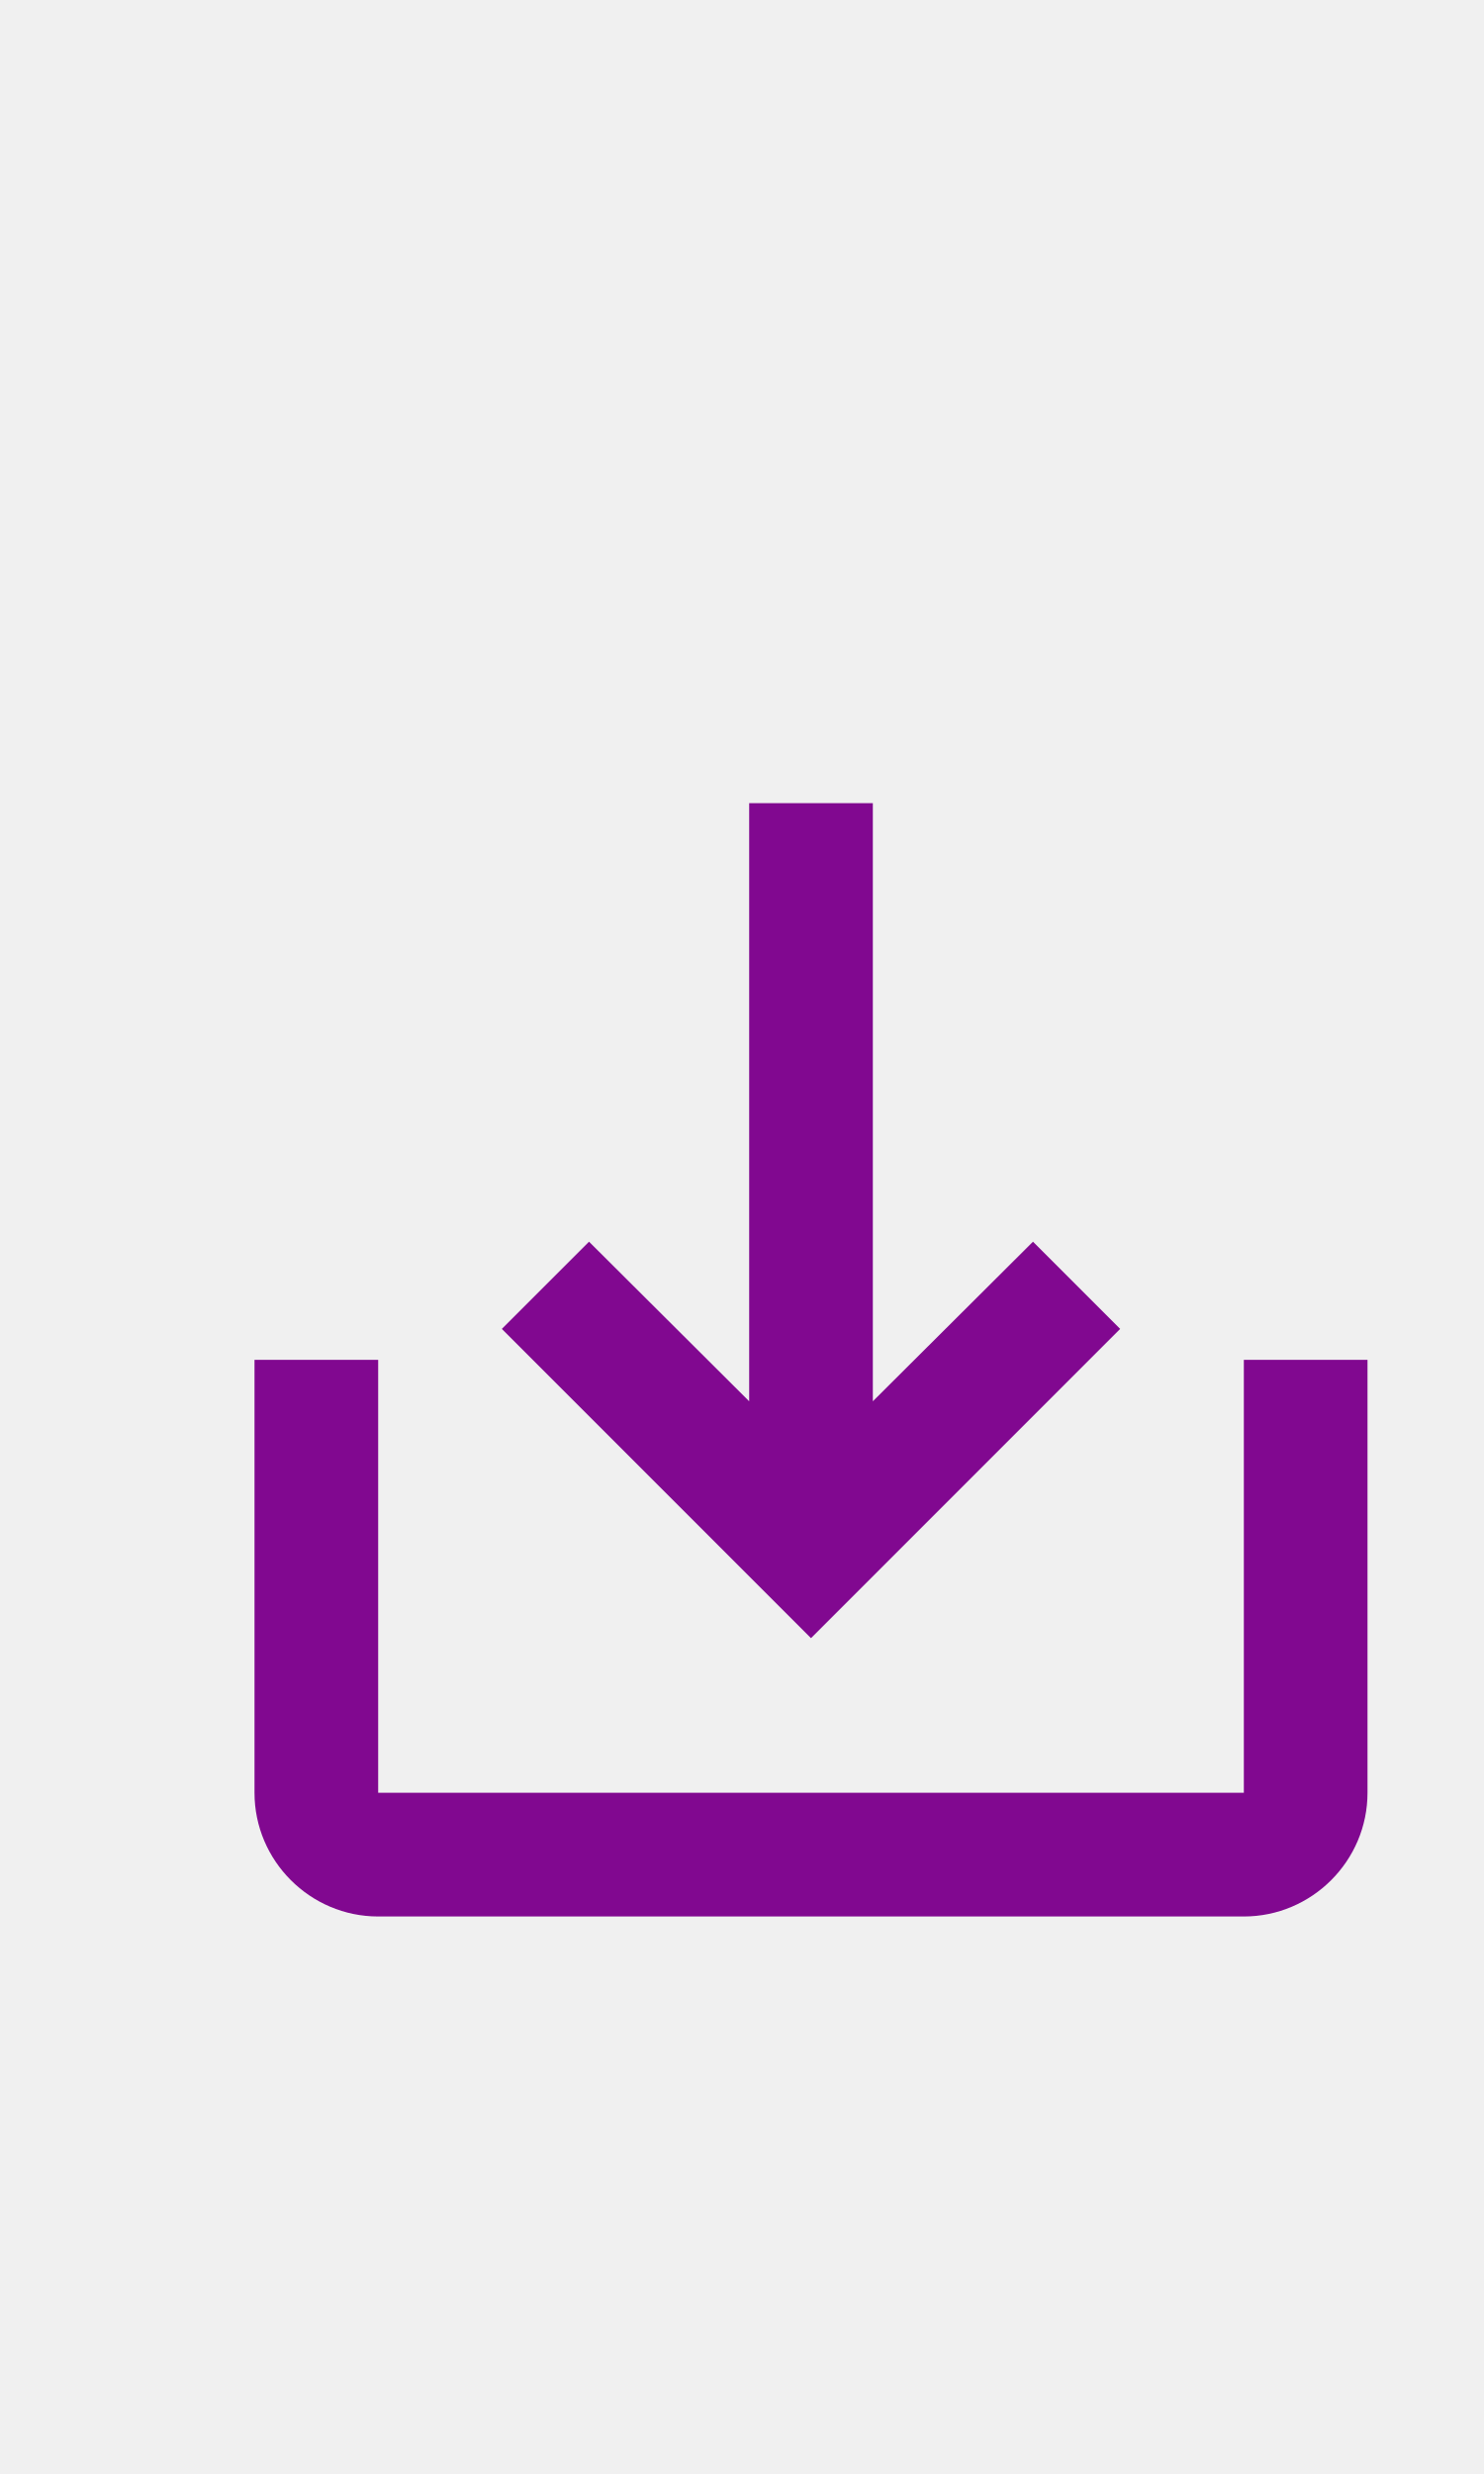
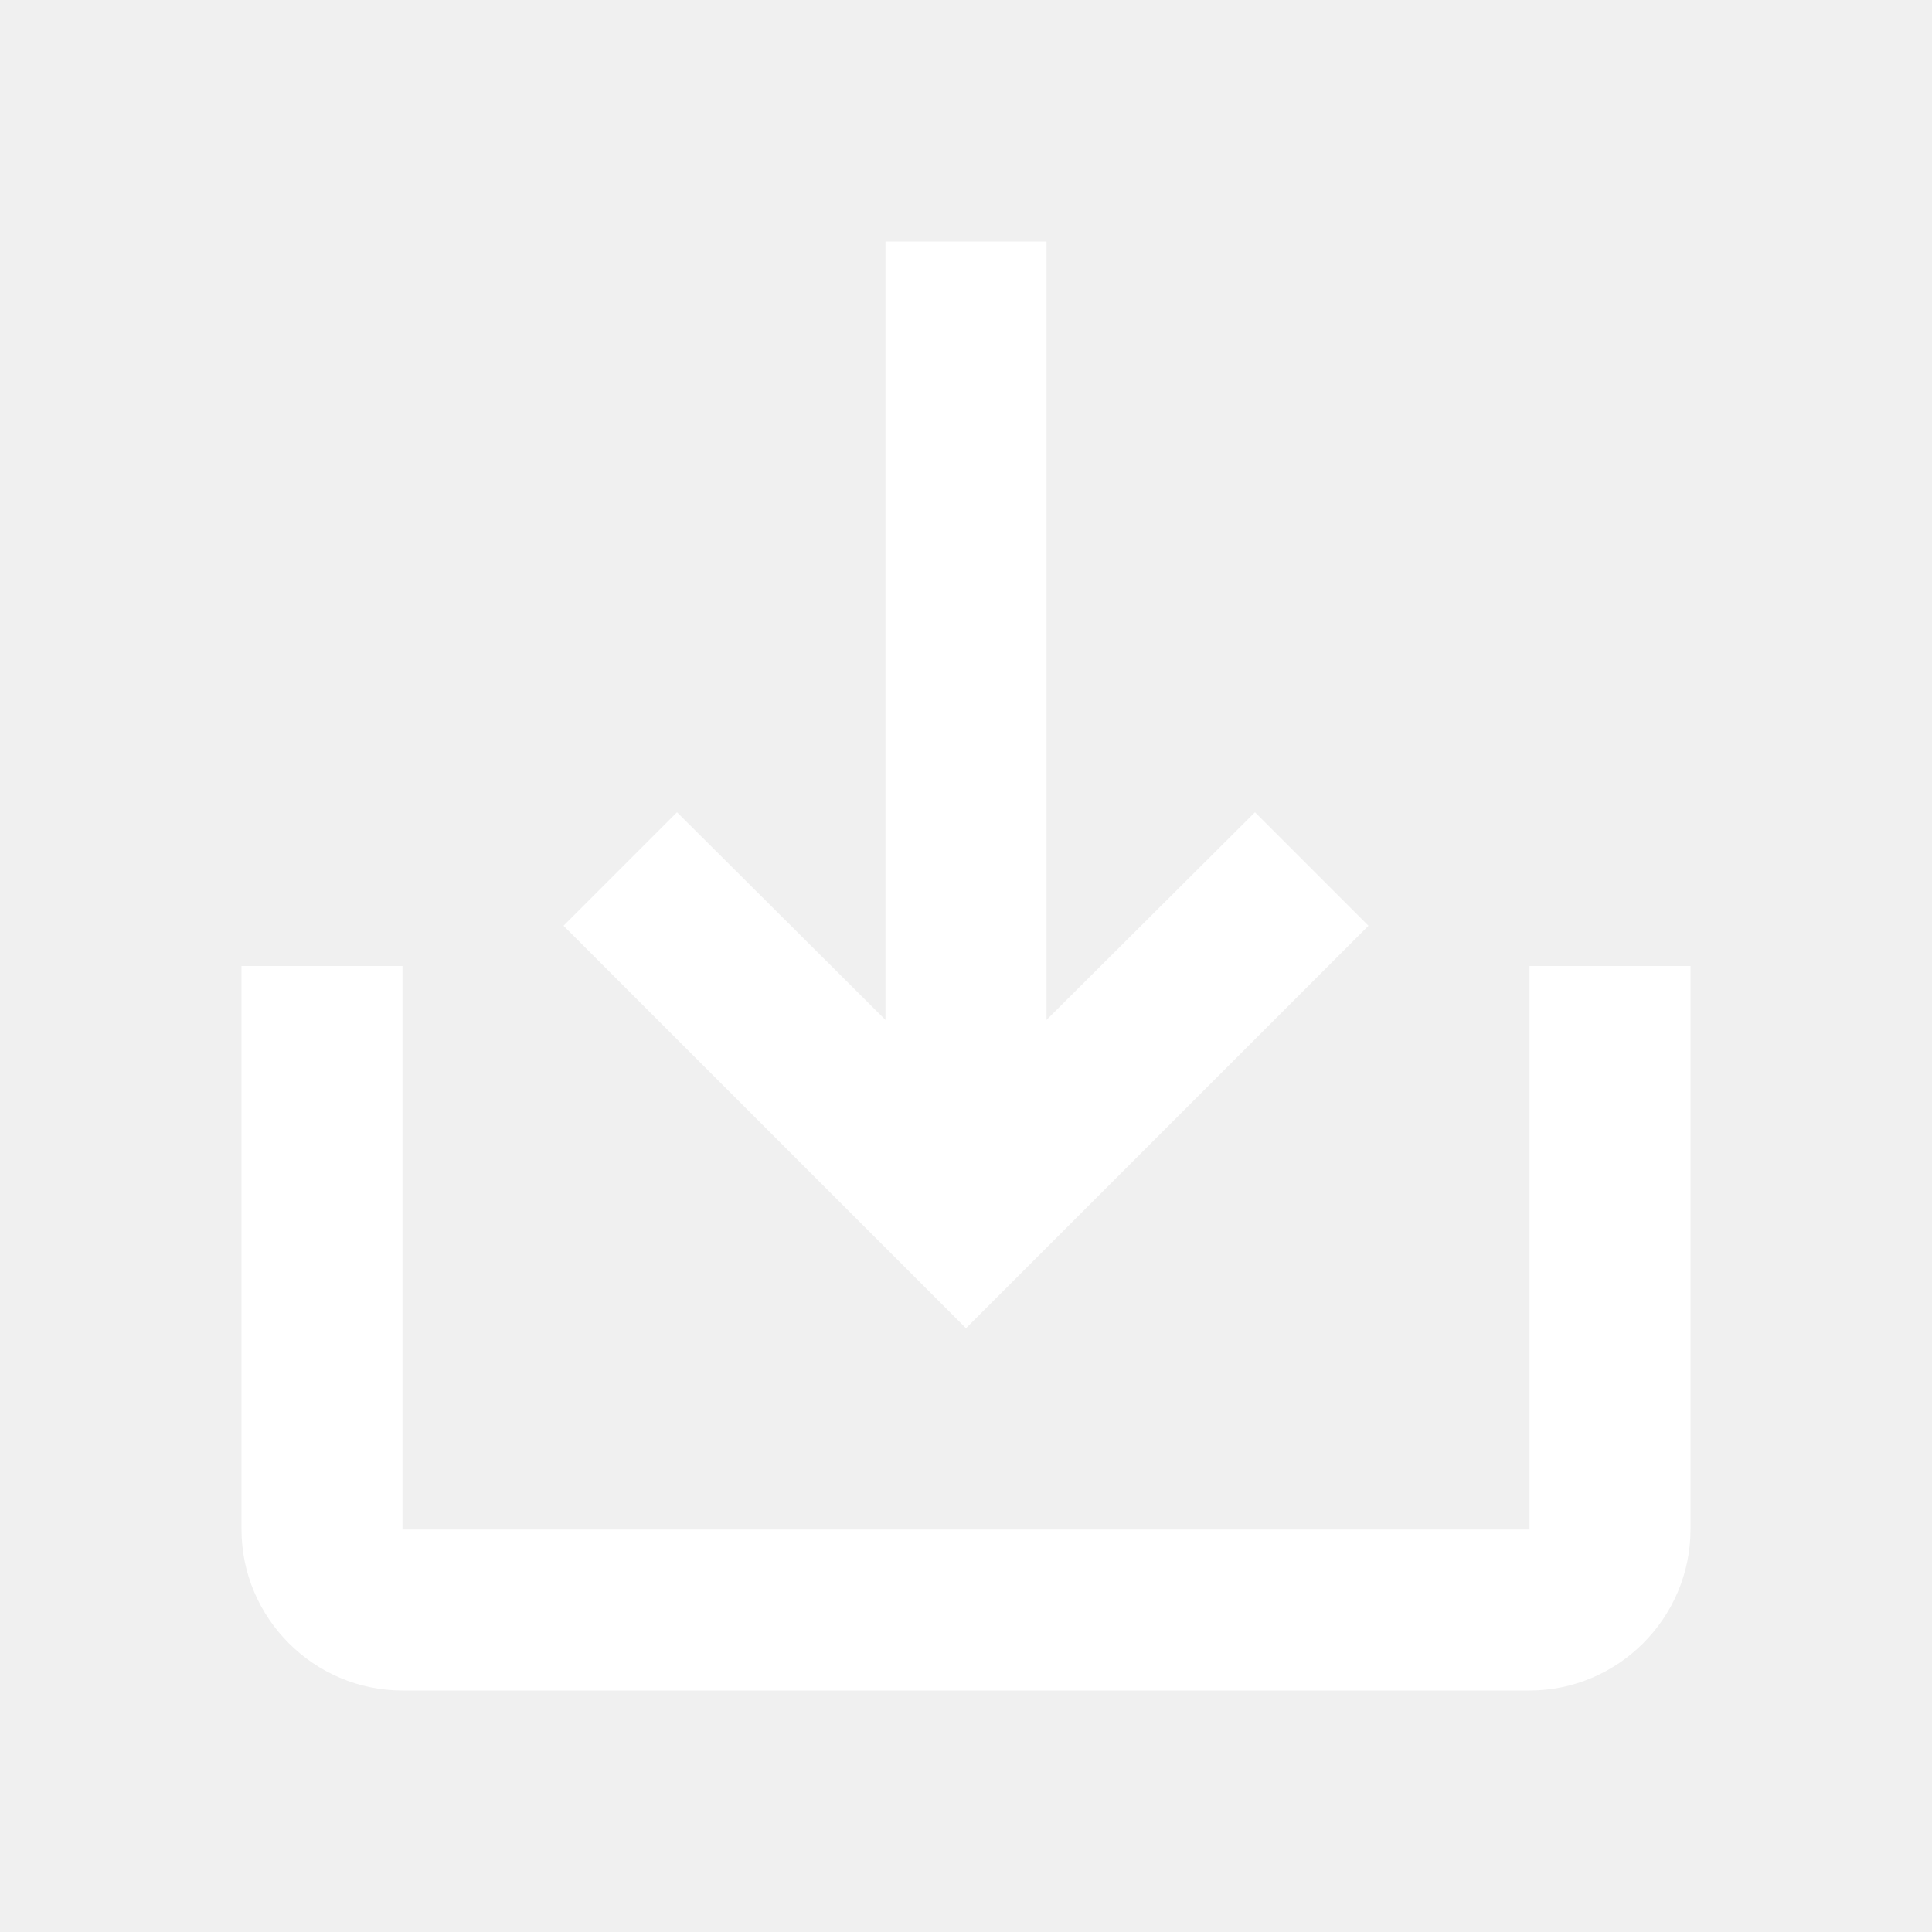
- <svg xmlns="http://www.w3.org/2000/svg" width="24px" height="40px" viewBox="0 0 24 40" version="1.1" id="svg14">
-   <defs id="defs18" />
-   <path d="m 20.116,21.986 v 7 H 6.116 v -7 h -2 v 7 c 0,1.1 0.9,2 2,2 H 20.116 c 1.1,0 2,-0.9 2,-2 v -7 z m -6,0.67 2.59,-2.58 1.41,1.41 -5,5 -5,-5 1.41,-1.41 2.59,2.58 v -9.67 h 2 z" id="path4-5" style="fill:#810890;fill-opacity:1" />
+ <svg xmlns="http://www.w3.org/2000/svg" height="24" viewBox="0 0 24 24" width="24" version="1.1" id="svg6">
+   <defs id="defs10" />
+   <path d="M0 0h24v24H0z" fill="none" id="path2" />
+   <path d="M19 12v7H5v-7H3v7c0 1.1.9 2 2 2h14c1.1 0 2-.9 2-2v-7h-2zm-6 .67l2.59-2.58L17 11.5l-5 5-5-5 1.41-1.41L11 12.67V3h2z" id="path4" style="fill:#ffffff;fill-opacity:1" />
</svg>
